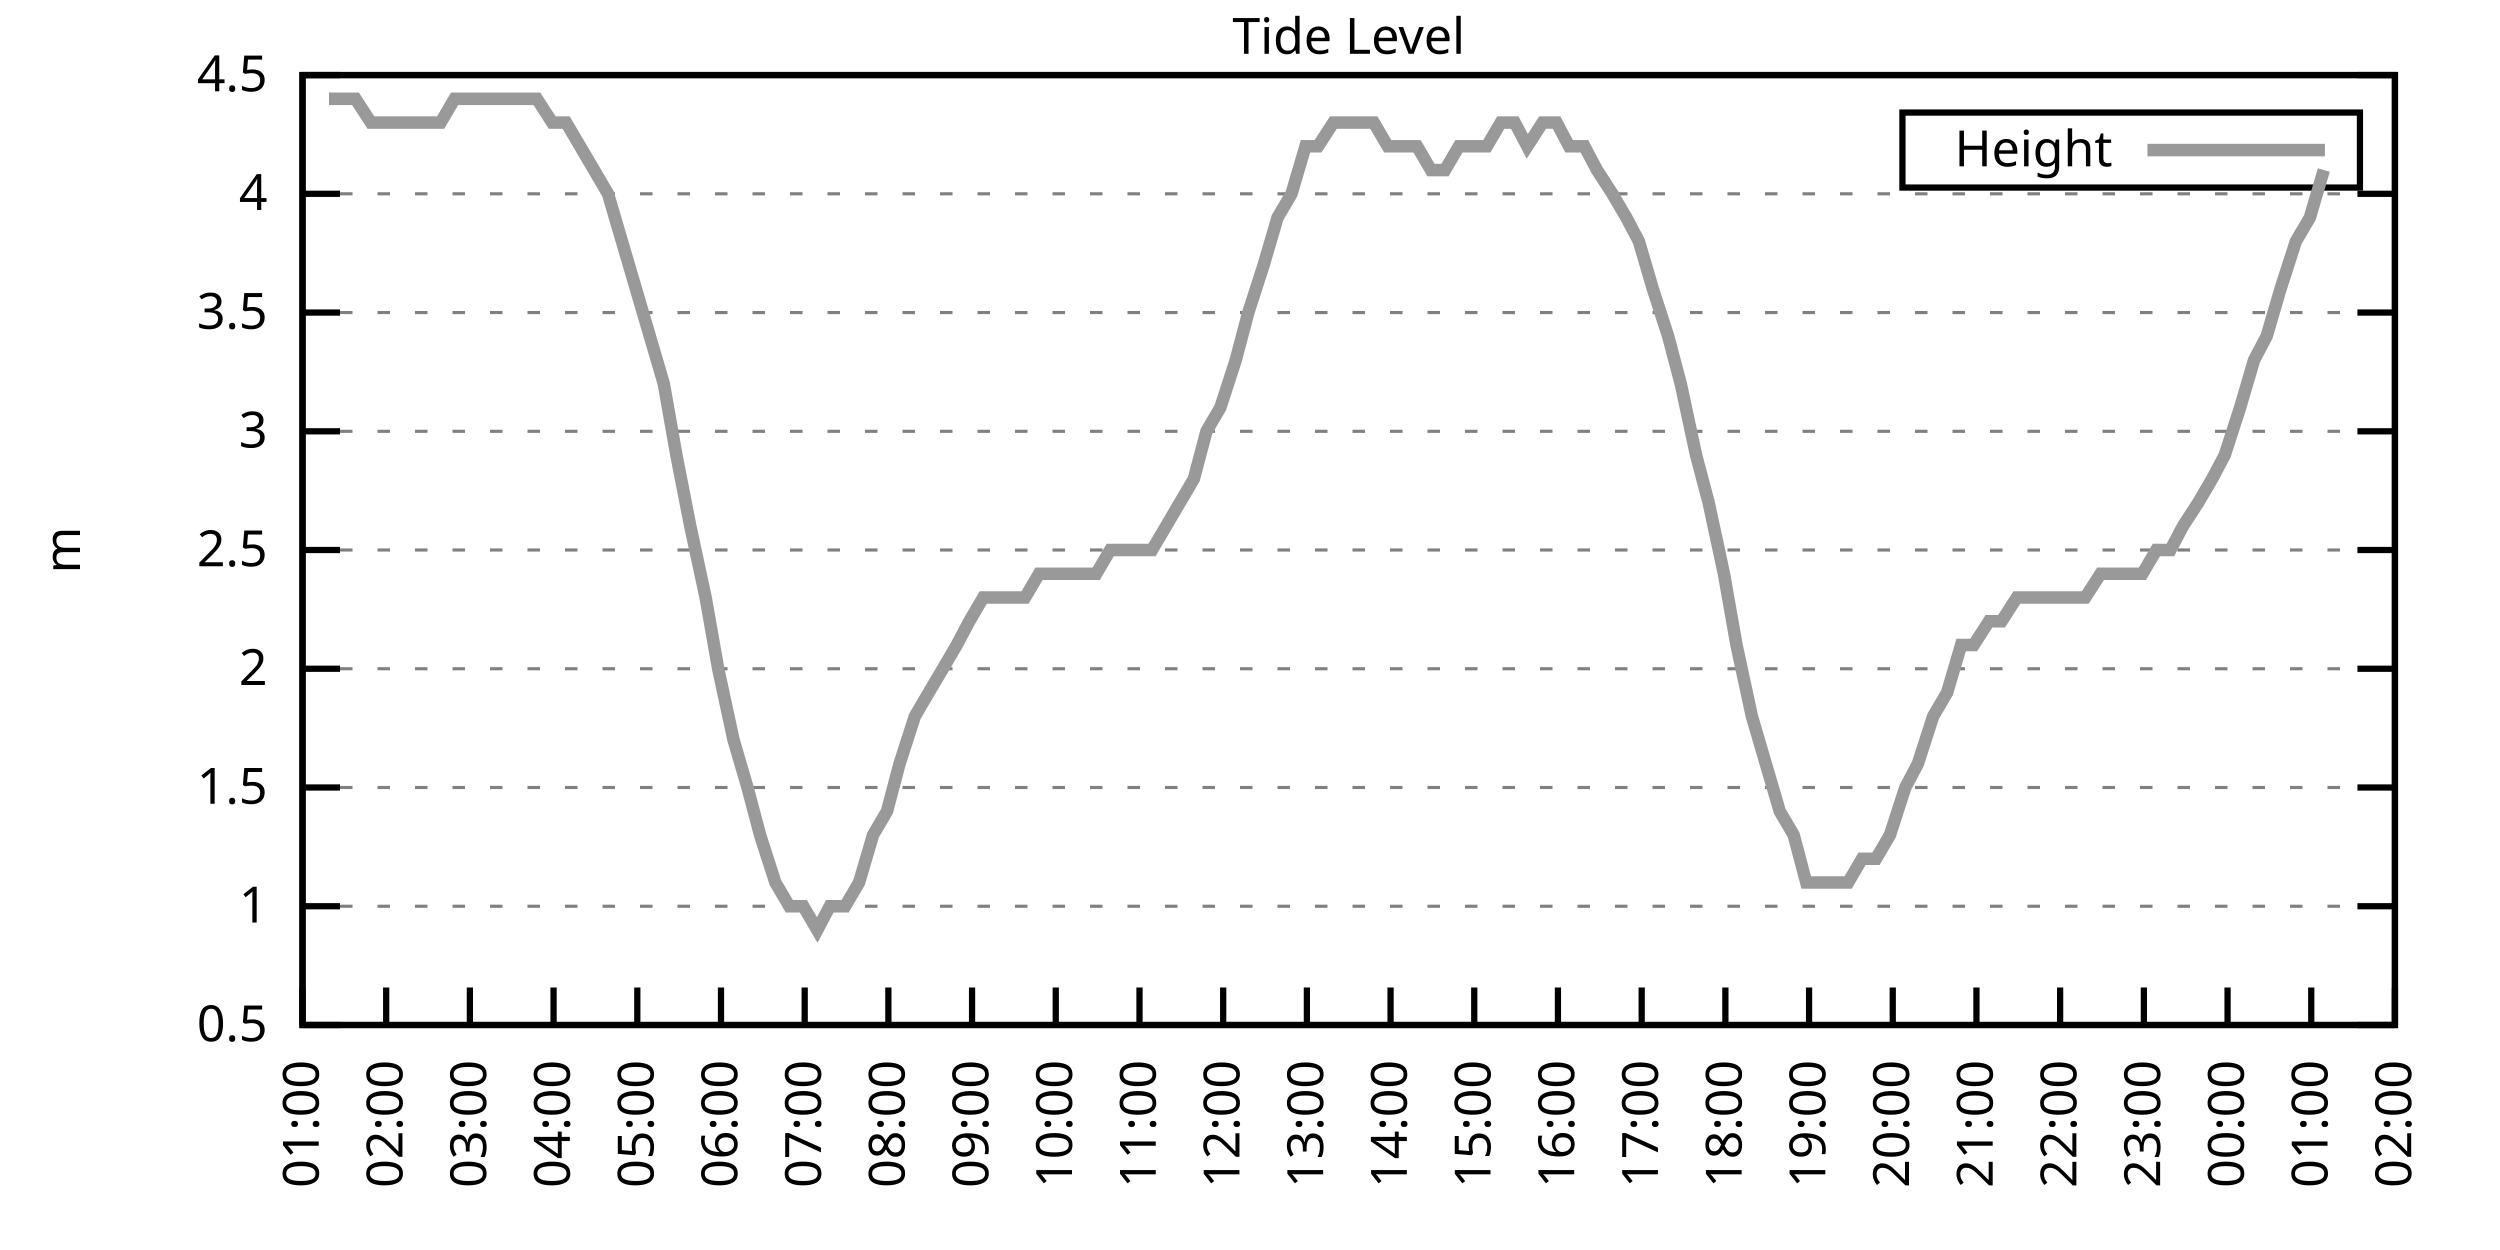
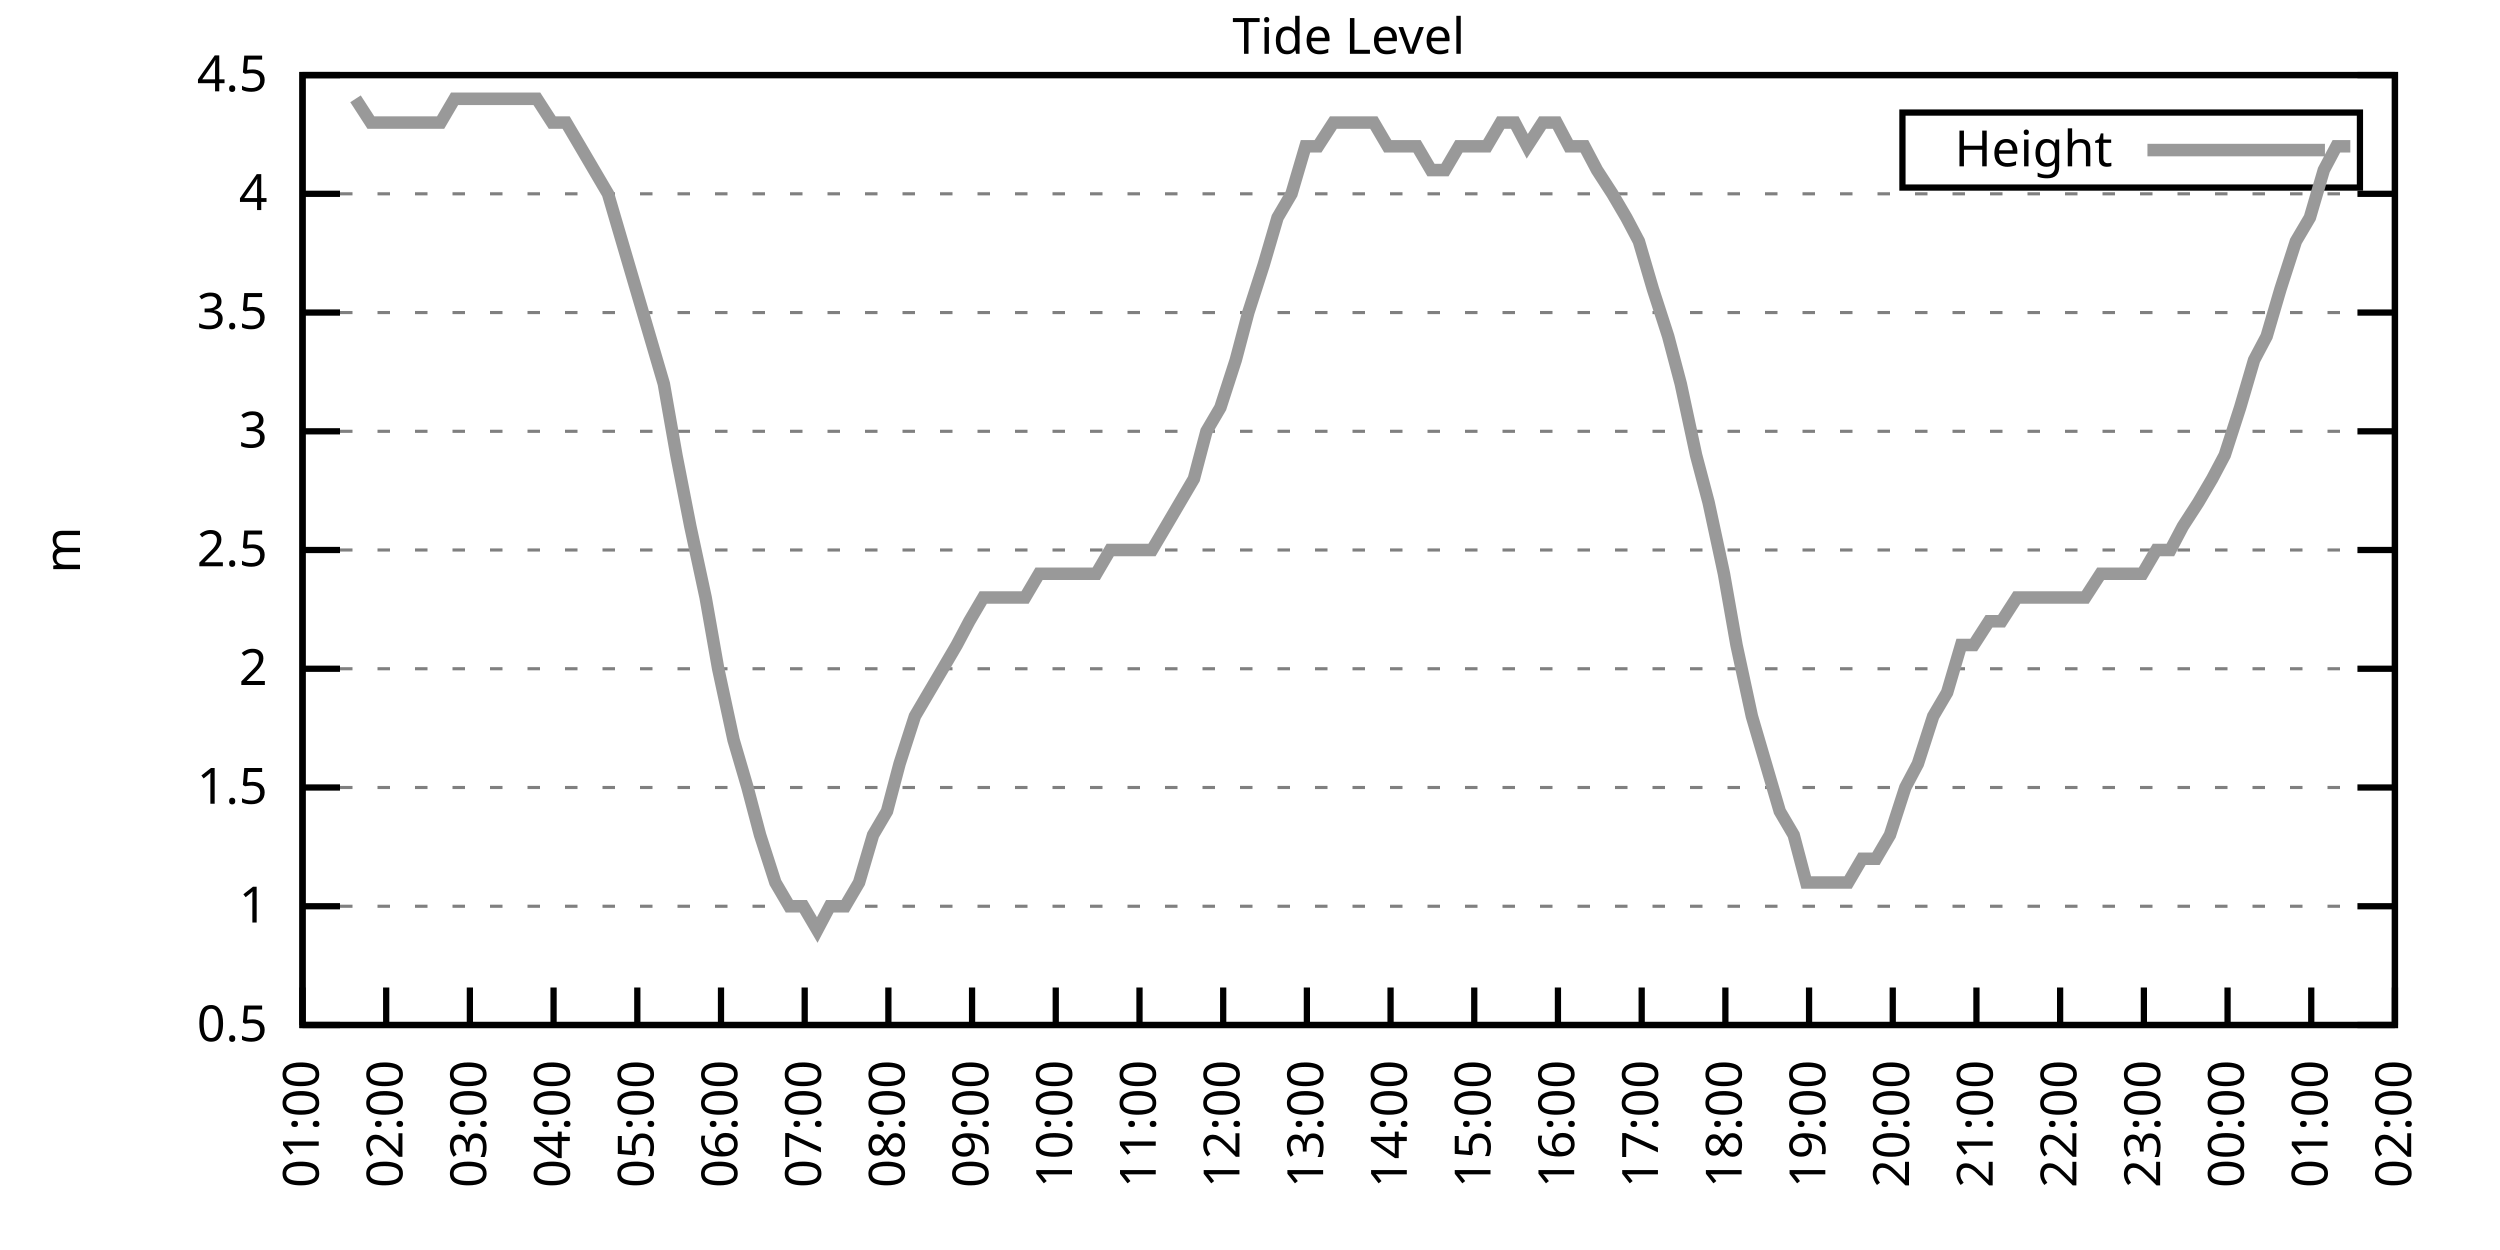
<svg xmlns="http://www.w3.org/2000/svg" xmlns:xlink="http://www.w3.org/1999/xlink" width="400" height="200" viewBox="0 0 400 200">
  <g id="gnuplot_canvas">
    <rect x="0" y="0" width="400" height="200" fill="none" />
    <defs>
      <circle id="gpDot" r="0.5" stroke-width="0.5" stroke="currentColor" />
      <path id="gpPt0" stroke-width="0.333" stroke="currentColor" d="M-1,0 h2 M0,-1 v2" />
      <path id="gpPt1" stroke-width="0.333" stroke="currentColor" d="M-1,-1 L1,1 M1,-1 L-1,1" />
      <path id="gpPt2" stroke-width="0.333" stroke="currentColor" d="M-1,0 L1,0 M0,-1 L0,1 M-1,-1 L1,1 M-1,1 L1,-1" />
      <rect id="gpPt3" stroke-width="0.333" stroke="currentColor" x="-1" y="-1" width="2" height="2" />
      <rect id="gpPt4" stroke-width="0.333" stroke="currentColor" fill="currentColor" x="-1" y="-1" width="2" height="2" />
      <circle id="gpPt5" stroke-width="0.333" stroke="currentColor" cx="0" cy="0" r="1" />
      <use xlink:href="#gpPt5" id="gpPt6" fill="currentColor" stroke="none" />
      <path id="gpPt7" stroke-width="0.333" stroke="currentColor" d="M0,-1.33 L-1.33,0.67 L1.33,0.67 z" />
      <use xlink:href="#gpPt7" id="gpPt8" fill="currentColor" stroke="none" />
      <use xlink:href="#gpPt7" id="gpPt9" stroke="currentColor" transform="rotate(180)" />
      <use xlink:href="#gpPt9" id="gpPt10" fill="currentColor" stroke="none" />
      <use xlink:href="#gpPt3" id="gpPt11" stroke="currentColor" transform="rotate(45)" />
      <use xlink:href="#gpPt11" id="gpPt12" fill="currentColor" stroke="none" />
      <path id="gpPt13" stroke-width="0.333" stroke="currentColor" d="M0,1.330 L1.265,0.411 L0.782,-1.067 L-0.782,-1.076 L-1.265,0.411 z" />
      <use xlink:href="#gpPt13" id="gpPt14" fill="currentColor" stroke="none" />
      <filter id="textbox" filterUnits="objectBoundingBox" x="0" y="0" height="1" width="1">
        <feFlood flood-color="white" flood-opacity="1" result="bgnd" />
        <feComposite in="SourceGraphic" in2="bgnd" operator="atop" />
      </filter>
      <filter id="greybox" filterUnits="objectBoundingBox" x="0" y="0" height="1" width="1">
        <feFlood flood-color="lightgrey" flood-opacity="1" result="grey" />
        <feComposite in="SourceGraphic" in2="grey" operator="atop" />
      </filter>
    </defs>
    <g fill="none" color="white" stroke="currentColor" stroke-width="1.00" stroke-linecap="butt" stroke-linejoin="miter">
</g>
    <g fill="none" color="black" stroke="currentColor" stroke-width="1.00" stroke-linecap="butt" stroke-linejoin="miter">
      <g stroke="none" shape-rendering="crispEdges">
        <polygon fill="rgb(255, 255, 255)" points="48.40,164.00 383.18,164.00 383.18,12.02 48.40,12.02 " />
      </g>
    </g>
    <g fill="none" color="black" stroke="currentColor" stroke-width="1.00" stroke-linecap="butt" stroke-linejoin="miter">
</g>
    <g fill="none" color="black" stroke="black" stroke-width="0.50" stroke-linecap="butt" stroke-linejoin="miter">
</g>
    <g fill="none" color="gray" stroke="currentColor" stroke-width="0.50" stroke-linecap="butt" stroke-linejoin="miter">
      <path stroke="gray" stroke-dasharray="2,4" class="gridline" d="M48.40,164.00 L383.19,164.00  " />
    </g>
    <g fill="none" color="gray" stroke="gray" stroke-width="1.00" stroke-linecap="butt" stroke-linejoin="miter">
</g>
    <g fill="none" color="black" stroke="currentColor" stroke-width="1.00" stroke-linecap="butt" stroke-linejoin="miter">
      <path stroke="black" d="M48.40,164.00 L54.40,164.00 M383.19,164.00 L377.19,164.00  " />
      <g transform="translate(42.80,166.60)" stroke="none" fill="black" font-family="Sans" font-size="8.00" text-anchor="end">
        <text>
          <tspan font-family="Sans"> 0.5</tspan>
        </text>
      </g>
    </g>
    <g fill="none" color="black" stroke="currentColor" stroke-width="1.00" stroke-linecap="butt" stroke-linejoin="miter">
</g>
    <g fill="none" color="black" stroke="black" stroke-width="0.50" stroke-linecap="butt" stroke-linejoin="miter">
</g>
    <g fill="none" color="gray" stroke="currentColor" stroke-width="0.50" stroke-linecap="butt" stroke-linejoin="miter">
      <path stroke="gray" stroke-dasharray="2,4" class="gridline" d="M48.40,145.00 L383.19,145.00  " />
    </g>
    <g fill="none" color="gray" stroke="gray" stroke-width="1.00" stroke-linecap="butt" stroke-linejoin="miter">
</g>
    <g fill="none" color="black" stroke="currentColor" stroke-width="1.00" stroke-linecap="butt" stroke-linejoin="miter">
      <path stroke="black" d="M48.40,145.00 L54.40,145.00 M383.19,145.00 L377.19,145.00  " />
      <g transform="translate(42.80,147.60)" stroke="none" fill="black" font-family="Sans" font-size="8.00" text-anchor="end">
        <text>
          <tspan font-family="Sans"> 1</tspan>
        </text>
      </g>
    </g>
    <g fill="none" color="black" stroke="currentColor" stroke-width="1.00" stroke-linecap="butt" stroke-linejoin="miter">
</g>
    <g fill="none" color="black" stroke="black" stroke-width="0.50" stroke-linecap="butt" stroke-linejoin="miter">
</g>
    <g fill="none" color="gray" stroke="currentColor" stroke-width="0.50" stroke-linecap="butt" stroke-linejoin="miter">
      <path stroke="gray" stroke-dasharray="2,4" class="gridline" d="M48.40,126.00 L383.19,126.00  " />
    </g>
    <g fill="none" color="gray" stroke="gray" stroke-width="1.00" stroke-linecap="butt" stroke-linejoin="miter">
</g>
    <g fill="none" color="black" stroke="currentColor" stroke-width="1.00" stroke-linecap="butt" stroke-linejoin="miter">
      <path stroke="black" d="M48.40,126.00 L54.40,126.00 M383.19,126.00 L377.19,126.00  " />
      <g transform="translate(42.80,128.60)" stroke="none" fill="black" font-family="Sans" font-size="8.00" text-anchor="end">
        <text>
          <tspan font-family="Sans"> 1.5</tspan>
        </text>
      </g>
    </g>
    <g fill="none" color="black" stroke="currentColor" stroke-width="1.00" stroke-linecap="butt" stroke-linejoin="miter">
</g>
    <g fill="none" color="black" stroke="black" stroke-width="0.50" stroke-linecap="butt" stroke-linejoin="miter">
</g>
    <g fill="none" color="gray" stroke="currentColor" stroke-width="0.50" stroke-linecap="butt" stroke-linejoin="miter">
      <path stroke="gray" stroke-dasharray="2,4" class="gridline" d="M48.40,107.00 L383.19,107.00  " />
    </g>
    <g fill="none" color="gray" stroke="gray" stroke-width="1.00" stroke-linecap="butt" stroke-linejoin="miter">
</g>
    <g fill="none" color="black" stroke="currentColor" stroke-width="1.00" stroke-linecap="butt" stroke-linejoin="miter">
      <path stroke="black" d="M48.40,107.00 L54.40,107.00 M383.19,107.00 L377.19,107.00  " />
      <g transform="translate(42.80,109.60)" stroke="none" fill="black" font-family="Sans" font-size="8.00" text-anchor="end">
        <text>
          <tspan font-family="Sans"> 2</tspan>
        </text>
      </g>
    </g>
    <g fill="none" color="black" stroke="currentColor" stroke-width="1.00" stroke-linecap="butt" stroke-linejoin="miter">
</g>
    <g fill="none" color="black" stroke="black" stroke-width="0.50" stroke-linecap="butt" stroke-linejoin="miter">
</g>
    <g fill="none" color="gray" stroke="currentColor" stroke-width="0.50" stroke-linecap="butt" stroke-linejoin="miter">
      <path stroke="gray" stroke-dasharray="2,4" class="gridline" d="M48.40,88.00 L383.19,88.00  " />
    </g>
    <g fill="none" color="gray" stroke="gray" stroke-width="1.00" stroke-linecap="butt" stroke-linejoin="miter">
</g>
    <g fill="none" color="black" stroke="currentColor" stroke-width="1.00" stroke-linecap="butt" stroke-linejoin="miter">
      <path stroke="black" d="M48.40,88.00 L54.40,88.00 M383.19,88.00 L377.19,88.00  " />
      <g transform="translate(42.80,90.60)" stroke="none" fill="black" font-family="Sans" font-size="8.00" text-anchor="end">
        <text>
          <tspan font-family="Sans"> 2.5</tspan>
        </text>
      </g>
    </g>
    <g fill="none" color="black" stroke="currentColor" stroke-width="1.00" stroke-linecap="butt" stroke-linejoin="miter">
</g>
    <g fill="none" color="black" stroke="black" stroke-width="0.50" stroke-linecap="butt" stroke-linejoin="miter">
</g>
    <g fill="none" color="gray" stroke="currentColor" stroke-width="0.50" stroke-linecap="butt" stroke-linejoin="miter">
      <path stroke="gray" stroke-dasharray="2,4" class="gridline" d="M48.40,69.01 L383.19,69.01  " />
    </g>
    <g fill="none" color="gray" stroke="gray" stroke-width="1.00" stroke-linecap="butt" stroke-linejoin="miter">
</g>
    <g fill="none" color="black" stroke="currentColor" stroke-width="1.00" stroke-linecap="butt" stroke-linejoin="miter">
      <path stroke="black" d="M48.40,69.01 L54.40,69.01 M383.19,69.01 L377.19,69.01  " />
      <g transform="translate(42.80,71.61)" stroke="none" fill="black" font-family="Sans" font-size="8.00" text-anchor="end">
        <text>
          <tspan font-family="Sans"> 3</tspan>
        </text>
      </g>
    </g>
    <g fill="none" color="black" stroke="currentColor" stroke-width="1.00" stroke-linecap="butt" stroke-linejoin="miter">
</g>
    <g fill="none" color="black" stroke="black" stroke-width="0.50" stroke-linecap="butt" stroke-linejoin="miter">
</g>
    <g fill="none" color="gray" stroke="currentColor" stroke-width="0.50" stroke-linecap="butt" stroke-linejoin="miter">
      <path stroke="gray" stroke-dasharray="2,4" class="gridline" d="M48.40,50.01 L383.19,50.01  " />
    </g>
    <g fill="none" color="gray" stroke="gray" stroke-width="1.00" stroke-linecap="butt" stroke-linejoin="miter">
</g>
    <g fill="none" color="black" stroke="currentColor" stroke-width="1.00" stroke-linecap="butt" stroke-linejoin="miter">
      <path stroke="black" d="M48.40,50.01 L54.40,50.01 M383.19,50.01 L377.19,50.01  " />
      <g transform="translate(42.80,52.61)" stroke="none" fill="black" font-family="Sans" font-size="8.00" text-anchor="end">
        <text>
          <tspan font-family="Sans"> 3.5</tspan>
        </text>
      </g>
    </g>
    <g fill="none" color="black" stroke="currentColor" stroke-width="1.00" stroke-linecap="butt" stroke-linejoin="miter">
</g>
    <g fill="none" color="black" stroke="black" stroke-width="0.50" stroke-linecap="butt" stroke-linejoin="miter">
</g>
    <g fill="none" color="gray" stroke="currentColor" stroke-width="0.50" stroke-linecap="butt" stroke-linejoin="miter">
      <path stroke="gray" stroke-dasharray="2,4" class="gridline" d="M48.40,31.01 L383.19,31.01  " />
    </g>
    <g fill="none" color="gray" stroke="gray" stroke-width="1.00" stroke-linecap="butt" stroke-linejoin="miter">
</g>
    <g fill="none" color="black" stroke="currentColor" stroke-width="1.00" stroke-linecap="butt" stroke-linejoin="miter">
      <path stroke="black" d="M48.40,31.01 L54.40,31.01 M383.19,31.01 L377.19,31.01  " />
      <g transform="translate(42.80,33.61)" stroke="none" fill="black" font-family="Sans" font-size="8.00" text-anchor="end">
        <text>
          <tspan font-family="Sans"> 4</tspan>
        </text>
      </g>
    </g>
    <g fill="none" color="black" stroke="currentColor" stroke-width="1.00" stroke-linecap="butt" stroke-linejoin="miter">
</g>
    <g fill="none" color="black" stroke="black" stroke-width="0.50" stroke-linecap="butt" stroke-linejoin="miter">
</g>
    <g fill="none" color="gray" stroke="currentColor" stroke-width="0.50" stroke-linecap="butt" stroke-linejoin="miter">
      <path stroke="gray" stroke-dasharray="2,4" class="gridline" d="M48.40,12.01 L383.19,12.01  " />
    </g>
    <g fill="none" color="gray" stroke="gray" stroke-width="1.00" stroke-linecap="butt" stroke-linejoin="miter">
</g>
    <g fill="none" color="black" stroke="currentColor" stroke-width="1.00" stroke-linecap="butt" stroke-linejoin="miter">
      <path stroke="black" d="M48.40,12.01 L54.40,12.01 M383.19,12.01 L377.19,12.01  " />
      <g transform="translate(42.80,14.61)" stroke="none" fill="black" font-family="Sans" font-size="8.00" text-anchor="end">
        <text>
          <tspan font-family="Sans"> 4.5</tspan>
        </text>
      </g>
    </g>
    <g fill="none" color="black" stroke="currentColor" stroke-width="1.00" stroke-linecap="butt" stroke-linejoin="miter">
      <path stroke="black" d="M48.40,164.00 L48.40,158.00  " />
      <g transform="translate(51.00,169.60) rotate(270.00)" stroke="none" fill="black" font-family="Sans" font-size="8.00" text-anchor="end">
        <text>
          <tspan font-family="Sans">01:00</tspan>
        </text>
      </g>
    </g>
    <g fill="none" color="black" stroke="currentColor" stroke-width="1.00" stroke-linecap="butt" stroke-linejoin="miter">
      <path stroke="black" d="M61.79,164.00 L61.79,158.00  " />
      <g transform="translate(64.39,169.60) rotate(270.00)" stroke="none" fill="black" font-family="Sans" font-size="8.00" text-anchor="end">
        <text>
          <tspan font-family="Sans">02:00</tspan>
        </text>
      </g>
    </g>
    <g fill="none" color="black" stroke="currentColor" stroke-width="1.00" stroke-linecap="butt" stroke-linejoin="miter">
      <path stroke="black" d="M75.18,164.00 L75.18,158.00  " />
      <g transform="translate(77.78,169.60) rotate(270.00)" stroke="none" fill="black" font-family="Sans" font-size="8.00" text-anchor="end">
        <text>
          <tspan font-family="Sans">03:00</tspan>
        </text>
      </g>
    </g>
    <g fill="none" color="black" stroke="currentColor" stroke-width="1.00" stroke-linecap="butt" stroke-linejoin="miter">
      <path stroke="black" d="M88.57,164.00 L88.57,158.00  " />
      <g transform="translate(91.17,169.60) rotate(270.00)" stroke="none" fill="black" font-family="Sans" font-size="8.00" text-anchor="end">
        <text>
          <tspan font-family="Sans">04:00</tspan>
        </text>
      </g>
    </g>
    <g fill="none" color="black" stroke="currentColor" stroke-width="1.00" stroke-linecap="butt" stroke-linejoin="miter">
      <path stroke="black" d="M101.97,164.00 L101.97,158.00  " />
      <g transform="translate(104.57,169.60) rotate(270.00)" stroke="none" fill="black" font-family="Sans" font-size="8.00" text-anchor="end">
        <text>
          <tspan font-family="Sans">05:00</tspan>
        </text>
      </g>
    </g>
    <g fill="none" color="black" stroke="currentColor" stroke-width="1.00" stroke-linecap="butt" stroke-linejoin="miter">
      <path stroke="black" d="M115.36,164.00 L115.36,158.00  " />
      <g transform="translate(117.96,169.60) rotate(270.00)" stroke="none" fill="black" font-family="Sans" font-size="8.00" text-anchor="end">
        <text>
          <tspan font-family="Sans">06:00</tspan>
        </text>
      </g>
    </g>
    <g fill="none" color="black" stroke="currentColor" stroke-width="1.00" stroke-linecap="butt" stroke-linejoin="miter">
      <path stroke="black" d="M128.75,164.00 L128.75,158.00  " />
      <g transform="translate(131.35,169.60) rotate(270.00)" stroke="none" fill="black" font-family="Sans" font-size="8.00" text-anchor="end">
        <text>
          <tspan font-family="Sans">07:00</tspan>
        </text>
      </g>
    </g>
    <g fill="none" color="black" stroke="currentColor" stroke-width="1.00" stroke-linecap="butt" stroke-linejoin="miter">
      <path stroke="black" d="M142.14,164.00 L142.14,158.00  " />
      <g transform="translate(144.74,169.60) rotate(270.00)" stroke="none" fill="black" font-family="Sans" font-size="8.00" text-anchor="end">
        <text>
          <tspan font-family="Sans">08:00</tspan>
        </text>
      </g>
    </g>
    <g fill="none" color="black" stroke="currentColor" stroke-width="1.00" stroke-linecap="butt" stroke-linejoin="miter">
      <path stroke="black" d="M155.53,164.00 L155.53,158.00  " />
      <g transform="translate(158.13,169.60) rotate(270.00)" stroke="none" fill="black" font-family="Sans" font-size="8.00" text-anchor="end">
        <text>
          <tspan font-family="Sans">09:00</tspan>
        </text>
      </g>
    </g>
    <g fill="none" color="black" stroke="currentColor" stroke-width="1.00" stroke-linecap="butt" stroke-linejoin="miter">
      <path stroke="black" d="M168.92,164.00 L168.92,158.00  " />
      <g transform="translate(171.52,169.60) rotate(270.00)" stroke="none" fill="black" font-family="Sans" font-size="8.00" text-anchor="end">
        <text>
          <tspan font-family="Sans">10:00</tspan>
        </text>
      </g>
    </g>
    <g fill="none" color="black" stroke="currentColor" stroke-width="1.00" stroke-linecap="butt" stroke-linejoin="miter">
      <path stroke="black" d="M182.32,164.00 L182.32,158.00  " />
      <g transform="translate(184.92,169.60) rotate(270.00)" stroke="none" fill="black" font-family="Sans" font-size="8.00" text-anchor="end">
        <text>
          <tspan font-family="Sans">11:00</tspan>
        </text>
      </g>
    </g>
    <g fill="none" color="black" stroke="currentColor" stroke-width="1.00" stroke-linecap="butt" stroke-linejoin="miter">
      <path stroke="black" d="M195.71,164.00 L195.71,158.00  " />
      <g transform="translate(198.31,169.60) rotate(270.00)" stroke="none" fill="black" font-family="Sans" font-size="8.00" text-anchor="end">
        <text>
          <tspan font-family="Sans">12:00</tspan>
        </text>
      </g>
    </g>
    <g fill="none" color="black" stroke="currentColor" stroke-width="1.00" stroke-linecap="butt" stroke-linejoin="miter">
      <path stroke="black" d="M209.10,164.00 L209.10,158.00  " />
      <g transform="translate(211.70,169.60) rotate(270.00)" stroke="none" fill="black" font-family="Sans" font-size="8.00" text-anchor="end">
        <text>
          <tspan font-family="Sans">13:00</tspan>
        </text>
      </g>
    </g>
    <g fill="none" color="black" stroke="currentColor" stroke-width="1.00" stroke-linecap="butt" stroke-linejoin="miter">
      <path stroke="black" d="M222.49,164.00 L222.49,158.00  " />
      <g transform="translate(225.09,169.60) rotate(270.00)" stroke="none" fill="black" font-family="Sans" font-size="8.00" text-anchor="end">
        <text>
          <tspan font-family="Sans">14:00</tspan>
        </text>
      </g>
    </g>
    <g fill="none" color="black" stroke="currentColor" stroke-width="1.00" stroke-linecap="butt" stroke-linejoin="miter">
      <path stroke="black" d="M235.88,164.00 L235.88,158.00  " />
      <g transform="translate(238.48,169.60) rotate(270.00)" stroke="none" fill="black" font-family="Sans" font-size="8.00" text-anchor="end">
        <text>
          <tspan font-family="Sans">15:00</tspan>
        </text>
      </g>
    </g>
    <g fill="none" color="black" stroke="currentColor" stroke-width="1.00" stroke-linecap="butt" stroke-linejoin="miter">
      <path stroke="black" d="M249.27,164.00 L249.27,158.00  " />
      <g transform="translate(251.87,169.60) rotate(270.00)" stroke="none" fill="black" font-family="Sans" font-size="8.00" text-anchor="end">
        <text>
          <tspan font-family="Sans">16:00</tspan>
        </text>
      </g>
    </g>
    <g fill="none" color="black" stroke="currentColor" stroke-width="1.00" stroke-linecap="butt" stroke-linejoin="miter">
      <path stroke="black" d="M262.67,164.00 L262.67,158.00  " />
      <g transform="translate(265.27,169.60) rotate(270.00)" stroke="none" fill="black" font-family="Sans" font-size="8.00" text-anchor="end">
        <text>
          <tspan font-family="Sans">17:00</tspan>
        </text>
      </g>
    </g>
    <g fill="none" color="black" stroke="currentColor" stroke-width="1.00" stroke-linecap="butt" stroke-linejoin="miter">
      <path stroke="black" d="M276.06,164.00 L276.06,158.00  " />
      <g transform="translate(278.66,169.60) rotate(270.00)" stroke="none" fill="black" font-family="Sans" font-size="8.00" text-anchor="end">
        <text>
          <tspan font-family="Sans">18:00</tspan>
        </text>
      </g>
    </g>
    <g fill="none" color="black" stroke="currentColor" stroke-width="1.00" stroke-linecap="butt" stroke-linejoin="miter">
      <path stroke="black" d="M289.45,164.00 L289.45,158.00  " />
      <g transform="translate(292.05,169.60) rotate(270.00)" stroke="none" fill="black" font-family="Sans" font-size="8.00" text-anchor="end">
        <text>
          <tspan font-family="Sans">19:00</tspan>
        </text>
      </g>
    </g>
    <g fill="none" color="black" stroke="currentColor" stroke-width="1.00" stroke-linecap="butt" stroke-linejoin="miter">
      <path stroke="black" d="M302.84,164.00 L302.84,158.00  " />
      <g transform="translate(305.44,169.60) rotate(270.00)" stroke="none" fill="black" font-family="Sans" font-size="8.00" text-anchor="end">
        <text>
          <tspan font-family="Sans">20:00</tspan>
        </text>
      </g>
    </g>
    <g fill="none" color="black" stroke="currentColor" stroke-width="1.00" stroke-linecap="butt" stroke-linejoin="miter">
      <path stroke="black" d="M316.23,164.00 L316.23,158.00  " />
      <g transform="translate(318.83,169.60) rotate(270.00)" stroke="none" fill="black" font-family="Sans" font-size="8.00" text-anchor="end">
        <text>
          <tspan font-family="Sans">21:00</tspan>
        </text>
      </g>
    </g>
    <g fill="none" color="black" stroke="currentColor" stroke-width="1.00" stroke-linecap="butt" stroke-linejoin="miter">
      <path stroke="black" d="M329.62,164.00 L329.62,158.00  " />
      <g transform="translate(332.22,169.60) rotate(270.00)" stroke="none" fill="black" font-family="Sans" font-size="8.00" text-anchor="end">
        <text>
          <tspan font-family="Sans">22:00</tspan>
        </text>
      </g>
    </g>
    <g fill="none" color="black" stroke="currentColor" stroke-width="1.00" stroke-linecap="butt" stroke-linejoin="miter">
      <path stroke="black" d="M343.02,164.00 L343.02,158.00  " />
      <g transform="translate(345.62,169.60) rotate(270.00)" stroke="none" fill="black" font-family="Sans" font-size="8.00" text-anchor="end">
        <text>
          <tspan font-family="Sans">23:00</tspan>
        </text>
      </g>
    </g>
    <g fill="none" color="black" stroke="currentColor" stroke-width="1.00" stroke-linecap="butt" stroke-linejoin="miter">
      <path stroke="black" d="M356.41,164.00 L356.41,158.00  " />
      <g transform="translate(359.01,169.60) rotate(270.00)" stroke="none" fill="black" font-family="Sans" font-size="8.00" text-anchor="end">
        <text>
          <tspan font-family="Sans">00:00</tspan>
        </text>
      </g>
    </g>
    <g fill="none" color="black" stroke="currentColor" stroke-width="1.00" stroke-linecap="butt" stroke-linejoin="miter">
      <path stroke="black" d="M369.80,164.00 L369.80,158.00  " />
      <g transform="translate(372.40,169.60) rotate(270.00)" stroke="none" fill="black" font-family="Sans" font-size="8.00" text-anchor="end">
        <text>
          <tspan font-family="Sans">01:00</tspan>
        </text>
      </g>
    </g>
    <g fill="none" color="black" stroke="currentColor" stroke-width="1.00" stroke-linecap="butt" stroke-linejoin="miter">
      <path stroke="black" d="M383.19,164.00 L383.19,158.00  " />
      <g transform="translate(385.79,169.60) rotate(270.00)" stroke="none" fill="black" font-family="Sans" font-size="8.00" text-anchor="end">
        <text>
          <tspan font-family="Sans">02:00</tspan>
        </text>
      </g>
    </g>
    <g fill="none" color="black" stroke="currentColor" stroke-width="1.00" stroke-linecap="butt" stroke-linejoin="miter">
</g>
    <g fill="none" color="black" stroke="currentColor" stroke-width="1.00" stroke-linecap="butt" stroke-linejoin="miter">
      <path stroke="black" d="M48.40,12.01 L48.40,164.00 L383.19,164.00 L383.19,12.01 L48.40,12.01 Z  " />
    </g>
    <g fill="none" color="black" stroke="currentColor" stroke-width="1.00" stroke-linecap="butt" stroke-linejoin="miter">
</g>
    <g fill="none" color="black" stroke="currentColor" stroke-width="1.00" stroke-linecap="butt" stroke-linejoin="miter">
      <path stroke="black" d="M304.39,30.01 L304.39,18.01 L377.59,18.01 L377.59,30.01 L304.39,30.01 Z  " />
    </g>
    <g id="Tide_level_plot_1">
      <g fill="none" color="white" stroke="black" stroke-width="2.00" stroke-linecap="butt" stroke-linejoin="miter">
</g>
      <g fill="none" color="black" stroke="currentColor" stroke-width="2.00" stroke-linecap="butt" stroke-linejoin="miter">
        <g transform="translate(337.99,26.61)" stroke="none" fill="black" font-family="Sans" font-size="8.00" text-anchor="end">
          <text>
            <tspan font-family="Sans">Height</tspan>
          </text>
        </g>
      </g>
      <g fill="none" color="black" stroke="currentColor" stroke-width="2.00" stroke-linecap="butt" stroke-linejoin="miter">
-         <path stroke="rgb(153, 153, 153)" d="M343.59,24.01 L371.99,24.01 M52.64,15.81 L54.65,15.81 L56.88,15.81 L59.34,19.61 L61.57,19.61 L63.58,19.61   L66.03,19.61 L68.04,19.61 L70.50,19.61 L72.73,15.81 L74.96,15.81 L77.19,15.81 L79.42,15.81 L81.66,15.81   L85.90,15.81 L88.35,19.61 L90.58,19.61 L92.82,23.41 L95.05,27.21 L97.28,31.01 L99.51,38.61 L103.98,53.81   L106.21,61.41 L108.22,72.81 L110.45,84.21 L112.90,95.60 L114.91,107.00 L117.37,118.40 L119.60,126.00 L121.61,133.60   L124.06,141.20 L126.29,145.00 L128.53,145.00 L130.76,148.80 L132.77,145.00 L135.22,145.00 L137.45,141.20 L139.69,133.60   L141.92,129.80 L143.93,122.20 L146.38,114.60 L148.61,110.80 L150.85,107.00 L153.08,103.20 L155.09,99.40 L157.32,95.60   L159.77,95.60 L162.01,95.60 L164.01,95.60 L166.25,91.80 L168.70,91.80 L170.93,91.80 L172.94,91.80 L175.40,91.80   L177.63,88.00 L179.64,88.00 L184.32,88.00 L186.56,84.21 L188.79,80.41 L191.02,76.61 L193.03,69.01 L195.26,65.21   L197.72,57.61 L199.73,50.01 L202.18,42.41 L204.41,34.81 L206.64,31.01 L208.88,23.41 L210.88,23.41 L213.34,19.61   L215.57,19.61 L217.80,19.61 L219.81,19.61 L222.04,23.41 L224.50,23.41 L226.73,23.41 L228.96,27.21 L231.20,27.21   L233.43,23.41 L235.66,23.41 L237.89,23.41 L240.12,19.61 L242.36,19.61 L244.36,23.41 L246.82,19.61 L249.05,19.61   L251.06,23.41 L253.51,23.41 L255.52,27.21 L257.98,31.01 L260.21,34.81 L262.22,38.61 L264.45,46.21 L266.91,53.81   L268.92,61.41 L271.37,72.81 L273.38,80.41 L275.83,91.80 L277.84,103.20 L280.30,114.60 L282.53,122.20 L284.76,129.80   L286.99,133.60 L289.00,141.20 L291.46,141.20 L293.69,141.20 L295.70,141.20 L297.93,137.40 L300.16,137.40 L302.39,133.60   L304.85,126.00 L306.86,122.20 L309.31,114.60 L311.54,110.80 L313.78,103.20 L315.79,103.20 L318.24,99.40 L320.25,99.40   L322.70,95.60 L324.94,95.60 L327.17,95.60 L329.40,95.60 L331.63,95.60 L333.64,95.60 L336.10,91.80 L338.33,91.80   L340.56,91.80 L342.79,91.80 L345.02,88.00 L347.26,88.00 L349.26,84.21 L351.72,80.41 L353.95,76.61 L355.96,72.81   L358.42,65.21 L360.65,57.61 L362.66,53.81 L364.89,46.21 L367.34,38.61 L369.58,34.81 L371.81,27.21  " />
+         <path stroke="rgb(153, 153, 153)" d="M343.59,24.01 L371.99,24.01 M56.88,15.81 L59.34,19.61 L61.57,19.61 L63.58,19.61 L66.03,19.61 L68.04,19.61   L70.50,19.61 L72.73,15.81 L74.96,15.81 L77.19,15.81 L79.42,15.81 L81.66,15.81 L85.90,15.81 L88.35,19.61   L90.58,19.61 L92.82,23.41 L95.05,27.21 L97.28,31.01 L99.51,38.61 L103.98,53.81 L106.21,61.41 L108.22,72.81   L110.45,84.21 L112.90,95.60 L114.91,107.00 L117.37,118.40 L119.60,126.00 L121.61,133.60 L124.06,141.20 L126.29,145.00   L128.53,145.00 L130.76,148.80 L132.77,145.00 L135.22,145.00 L137.45,141.20 L139.69,133.60 L141.92,129.80 L143.93,122.20   L146.38,114.60 L148.61,110.80 L150.85,107.00 L153.08,103.20 L155.09,99.40 L157.32,95.60 L159.77,95.60 L162.01,95.60   L164.01,95.60 L166.25,91.80 L168.70,91.80 L170.93,91.80 L172.94,91.80 L175.40,91.80 L177.63,88.00 L179.64,88.00   L184.32,88.00 L186.56,84.21 L188.79,80.41 L191.02,76.61 L193.03,69.01 L195.26,65.21 L197.72,57.61 L199.73,50.01   L202.18,42.41 L204.41,34.81 L206.64,31.01 L208.88,23.41 L210.88,23.41 L213.34,19.61 L215.57,19.61 L217.80,19.61   L219.81,19.61 L222.04,23.41 L224.50,23.41 L226.73,23.41 L228.96,27.21 L231.20,27.21 L233.43,23.41 L235.66,23.41   L237.89,23.41 L240.12,19.61 L242.36,19.61 L244.36,23.41 L246.82,19.61 L249.05,19.61 L251.06,23.41 L253.51,23.41   L255.52,27.21 L257.98,31.01 L260.21,34.81 L262.22,38.61 L264.45,46.21 L266.91,53.81 L268.92,61.41 L271.37,72.81   L273.38,80.41 L275.83,91.80 L277.84,103.20 L280.30,114.60 L282.53,122.20 L284.76,129.80 L286.99,133.60 L289.00,141.20   L291.46,141.20 L293.69,141.20 L295.70,141.20 L297.93,137.40 L300.16,137.40 L302.39,133.60 L304.85,126.00 L306.86,122.20   L309.31,114.60 L311.54,110.80 L313.78,103.20 L315.79,103.20 L318.24,99.40 L320.25,99.40 L322.70,95.60 L324.94,95.60   L327.17,95.60 L329.40,95.60 L331.63,95.60 L333.64,95.60 L336.10,91.80 L338.33,91.80 L340.56,91.80 L342.79,91.80   L345.02,88.00 L347.26,88.00 L349.26,84.21 L351.72,80.41 L353.95,76.61 L355.96,72.81 L358.42,65.21 L360.65,57.61   L362.66,53.81 L364.89,46.21 L367.34,38.61 L369.58,34.81 L371.81,27.21 L373.82,23.41 L376.05,23.41  " />
      </g>
    </g>
    <g fill="none" color="black" stroke="currentColor" stroke-width="2.00" stroke-linecap="butt" stroke-linejoin="miter">
</g>
    <g fill="none" color="black" stroke="black" stroke-width="1.00" stroke-linecap="butt" stroke-linejoin="miter">
</g>
    <g fill="none" color="black" stroke="currentColor" stroke-width="1.00" stroke-linecap="butt" stroke-linejoin="miter">
      <path stroke="black" d="M48.40,12.01 L48.40,164.00 L383.19,164.00 L383.19,12.01 L48.40,12.01 Z  " />
      <g transform="translate(12.80,88.01) rotate(270.00)" stroke="none" fill="black" font-family="Sans" font-size="8.00" text-anchor="middle">
        <text>
          <tspan font-family="Sans">m</tspan>
        </text>
      </g>
    </g>
    <g fill="none" color="black" stroke="currentColor" stroke-width="1.00" stroke-linecap="butt" stroke-linejoin="miter">
</g>
    <g fill="none" color="black" stroke="currentColor" stroke-width="1.00" stroke-linecap="butt" stroke-linejoin="miter">
      <g transform="translate(215.79,8.61)" stroke="none" fill="black" font-family="Sans" font-size="8.00" text-anchor="middle">
        <text>
          <tspan font-family="Sans">Tide Level</tspan>
        </text>
      </g>
    </g>
    <g fill="none" color="black" stroke="currentColor" stroke-width="1.00" stroke-linecap="butt" stroke-linejoin="miter">
</g>
  </g>
</svg>
